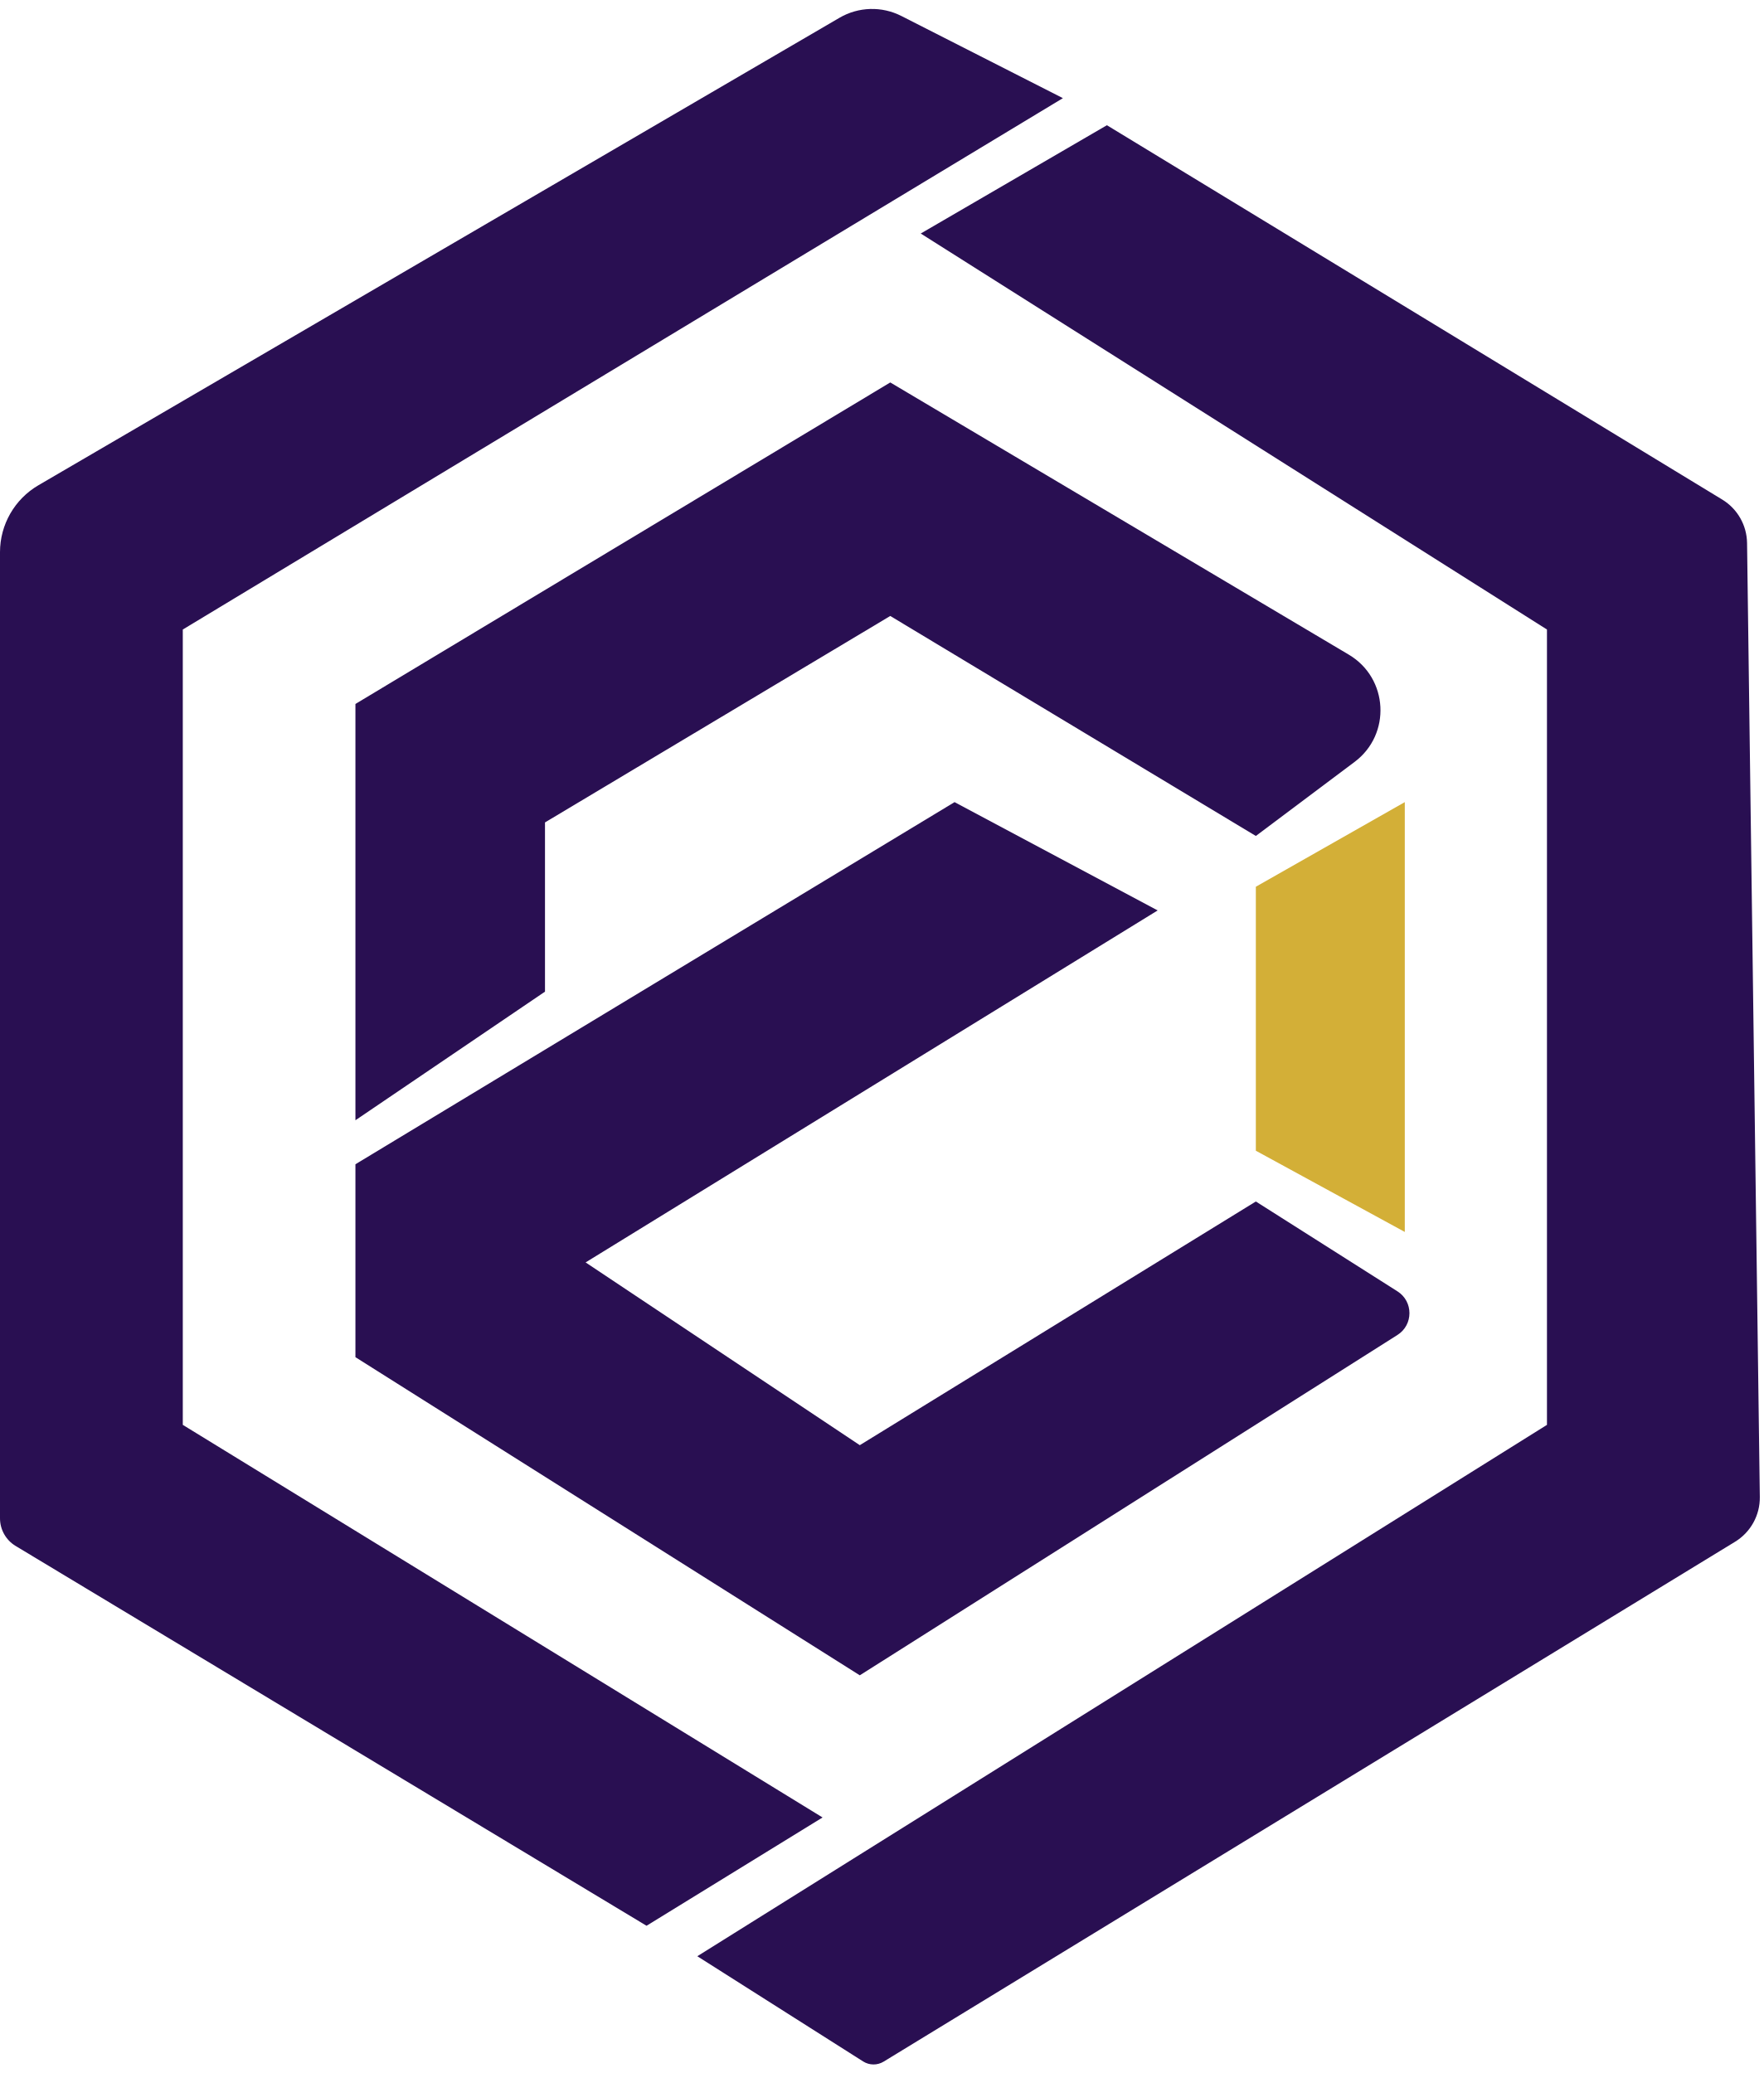
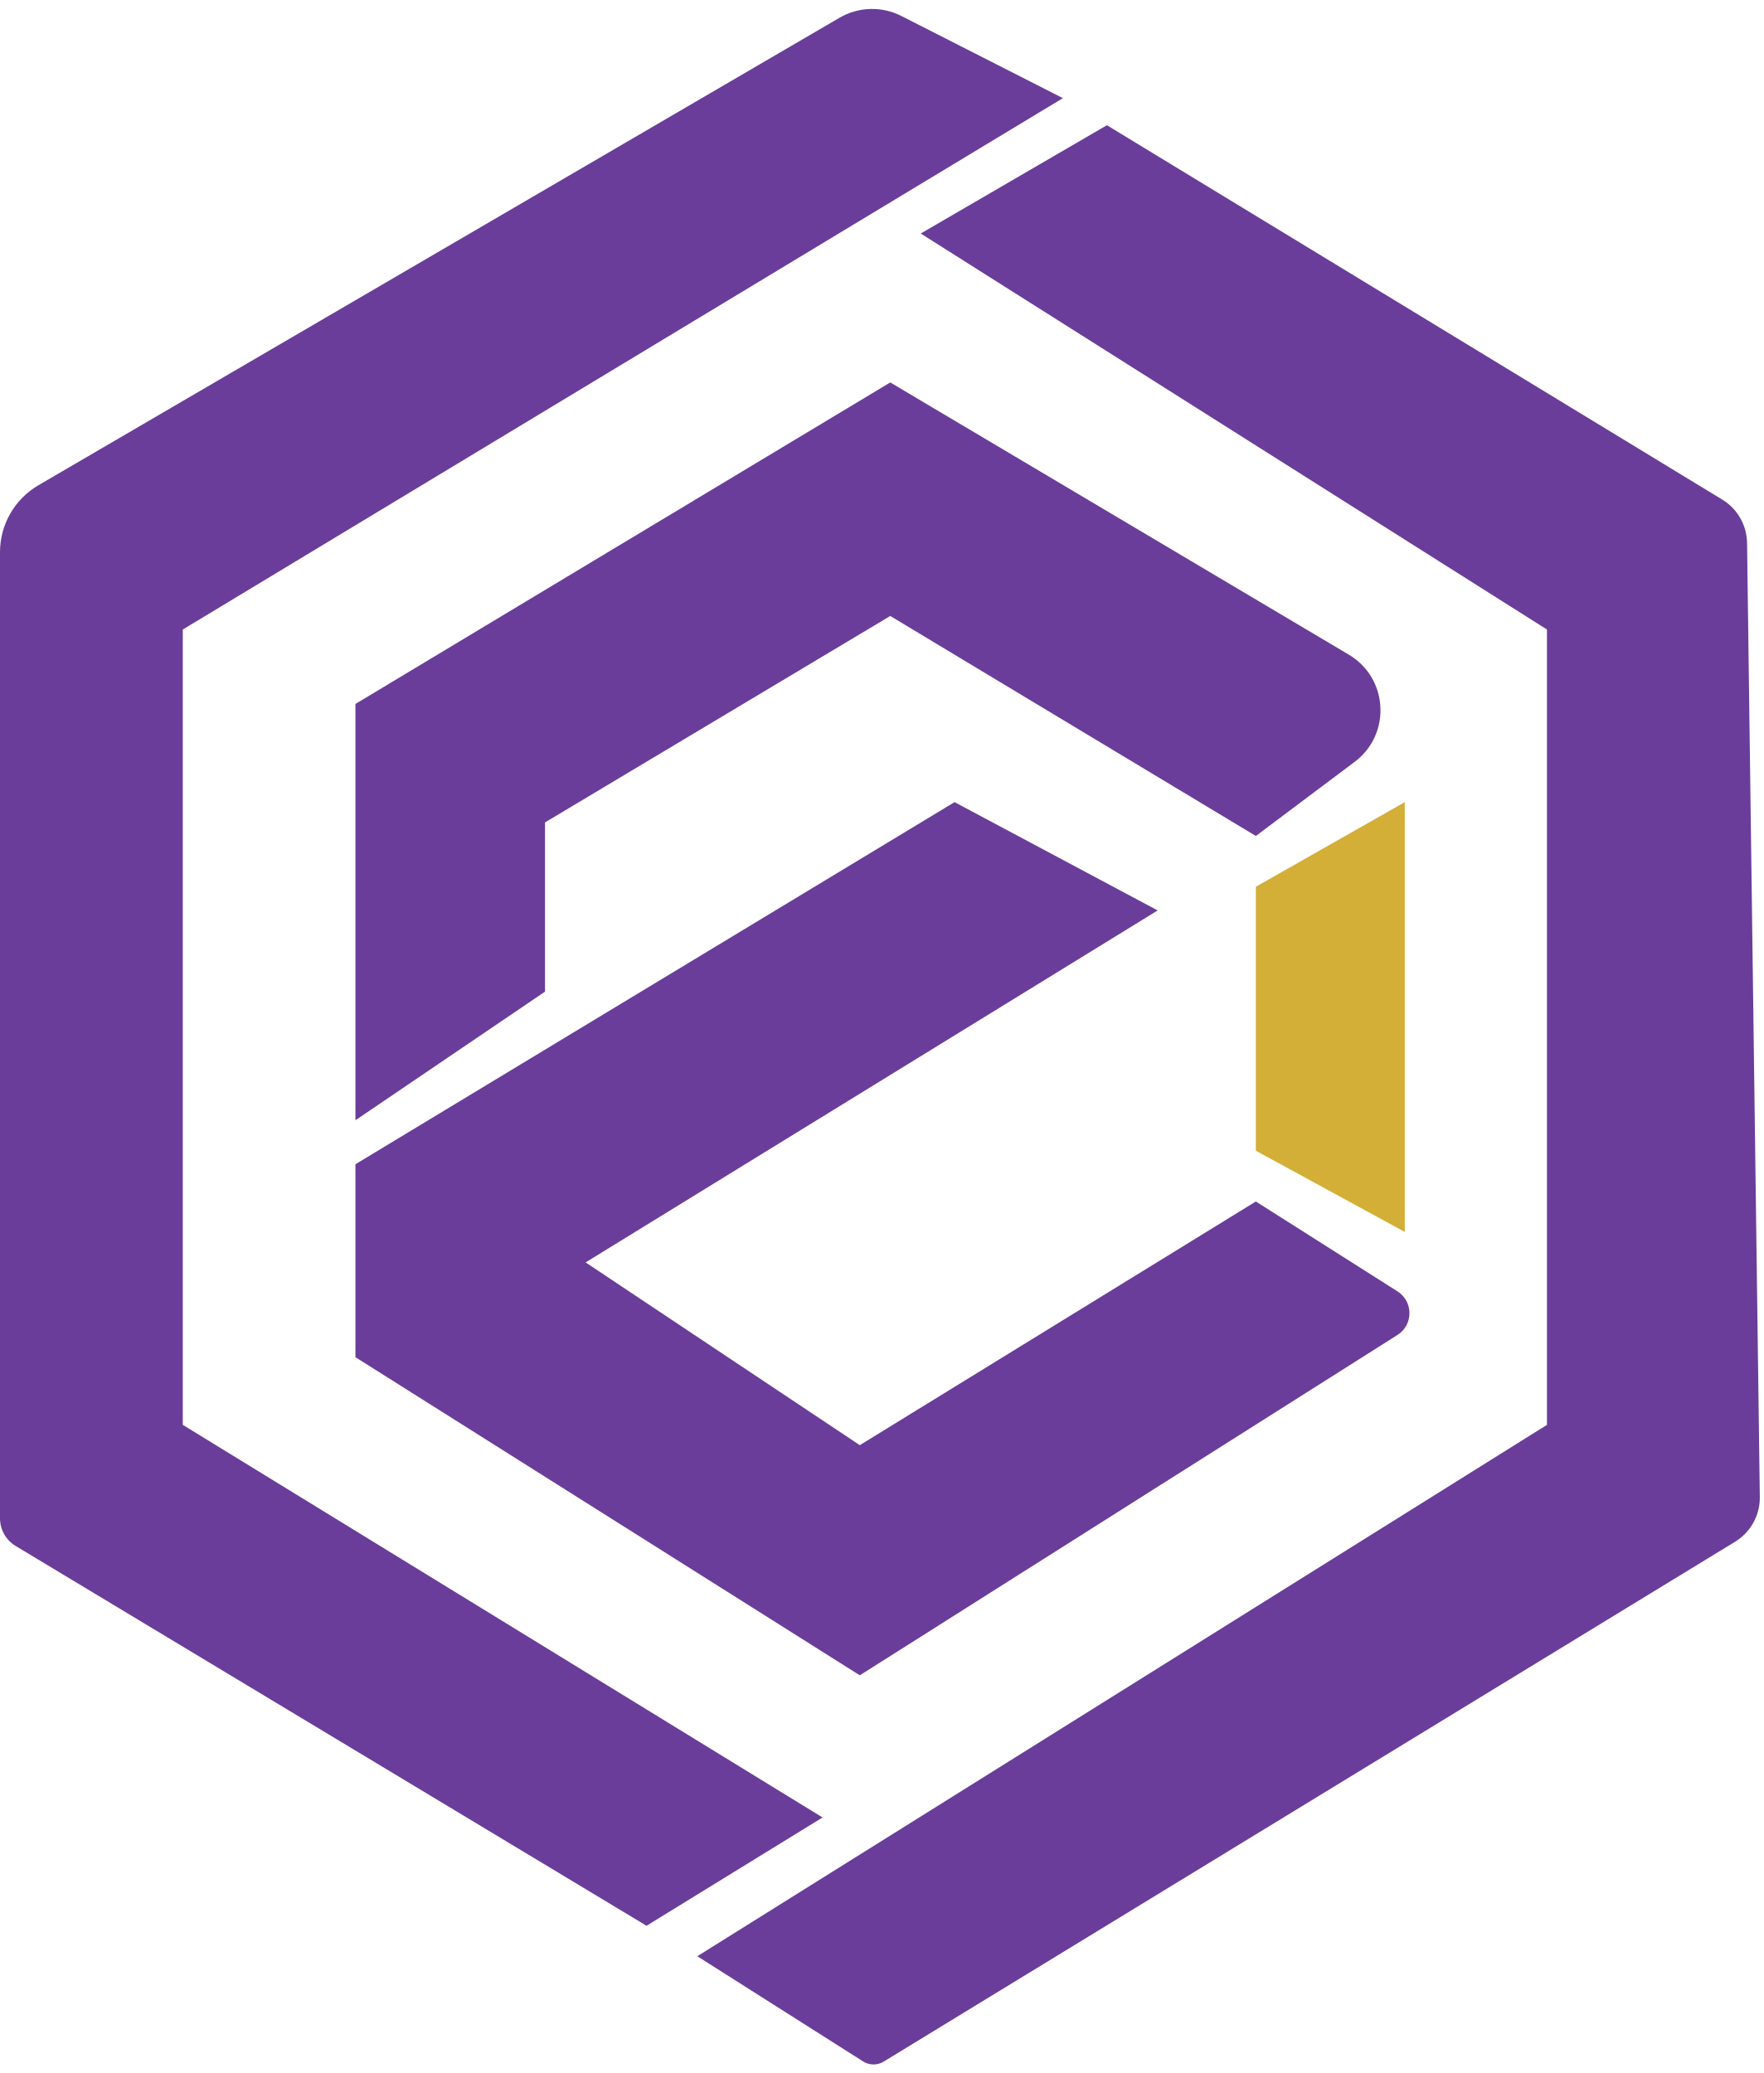
<svg xmlns="http://www.w3.org/2000/svg" width="273" height="321" viewBox="0 0 273 321" fill="none">
-   <path d="M133.635 319.212L107.96 302.918L239.504 220.637V97.479L142.55 36.161L171.374 19.391L266.643 77.359C268.996 78.791 270.447 81.332 270.484 84.086L272.46 231.801C272.498 234.627 271.042 237.263 268.63 238.736L136.806 319.239C135.831 319.835 134.601 319.824 133.635 319.212Z" fill="#290F52" />
-   <path d="M139.551 2.474L164.561 15.198L28.3 97.479V220.637L127.351 281.431L100.099 298.201L2.421 239.39C0.919 238.485 0 236.86 0 235.106V85.502C0 81.235 2.266 77.289 5.951 75.138L129.976 2.75C132.913 1.036 136.52 0.932 139.551 2.474Z" fill="#290F52" />
-   <path d="M55.028 109.008L137.833 59.221L208.834 101.378C214.957 105.014 215.426 113.703 209.728 117.976L194.433 129.448L137.833 95.382L84.377 127.351V153.555L55.028 173.47V109.008Z" fill="#290F52" />
-   <path d="M90.666 195.482L179.235 140.977L147.79 124.207L55.028 180.283V210.156L133.116 259.419L216.354 206.718C218.833 205.149 218.835 201.534 216.358 199.962L194.433 186.048L133.116 223.782L90.666 195.482Z" fill="#290F52" />
+   <path d="M133.635 319.212L107.96 302.918L239.504 220.637V97.479L142.55 36.161L171.374 19.391L266.643 77.359C268.996 78.791 270.447 81.332 270.484 84.086L272.46 231.801C272.498 234.627 271.042 237.263 268.63 238.736L136.806 319.239C135.831 319.835 134.601 319.824 133.635 319.212Z" fill="#6A3D9A" />
+   <path d="M139.551 2.474L164.561 15.198L28.3 97.479V220.637L127.351 281.431L100.099 298.201L2.421 239.39C0.919 238.485 0 236.86 0 235.106V85.502C0 81.235 2.266 77.289 5.951 75.138L129.976 2.75C132.913 1.036 136.52 0.932 139.551 2.474Z" fill="#6A3D9A" />
+   <path d="M55.028 109.008L137.833 59.221L208.834 101.378C214.957 105.014 215.426 113.703 209.728 117.976L194.433 129.448L137.833 95.382L84.377 127.351V153.555L55.028 173.47V109.008Z" fill="#6A3D9A" />
+   <path d="M90.666 195.482L179.235 140.977L147.79 124.207L55.028 180.283V210.156L133.116 259.419L216.354 206.718C218.833 205.149 218.835 201.534 216.358 199.962L194.433 186.048L133.116 223.782L90.666 195.482Z" fill="#6A3D9A" />
  <path d="M217.493 124.207L194.433 137.309V178.187L217.493 190.765V124.207Z" fill="#D3AF37" />
</svg>
